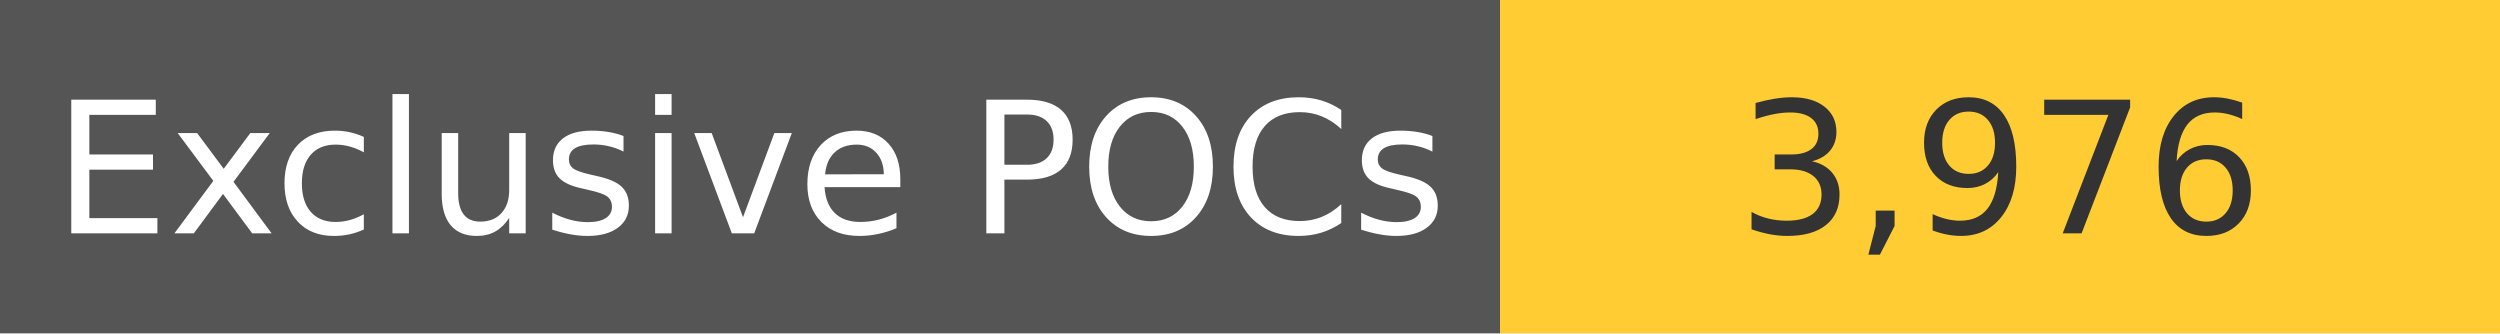
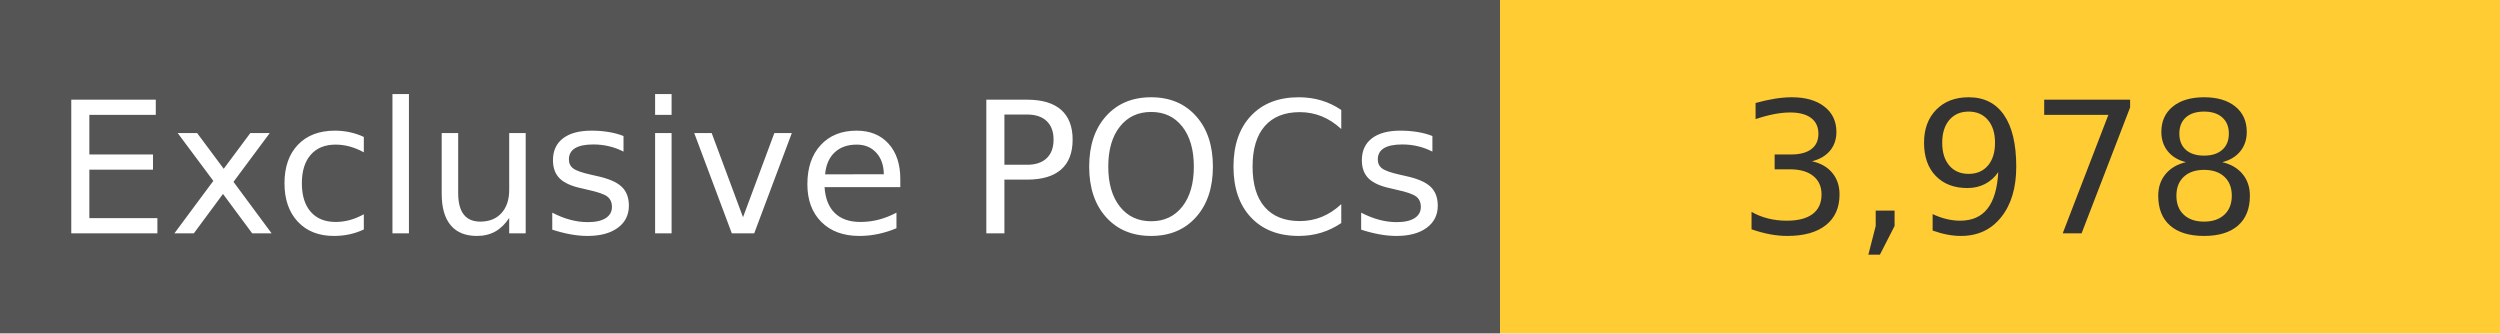
<svg xmlns="http://www.w3.org/2000/svg" width="150" height="20" role="img">
  <linearGradient id="s" x2="0" y2="100%">
    <stop offset="0" stop-color="#bbb" stop-opacity=".1" />
    <stop offset="1" stop-opacity=".1" />
  </linearGradient>
  <g>
    <rect width="90" height="20" fill="#555" />
    <rect x="90" width="267" height="20" fill="#ffcc33" />
  </g>
  <g fill="#fff" text-anchor="middle" font-family="Verdana,Geneva,DejaVu Sans,sans-serif" text-rendering="geometricPrecision" font-size="110">
    <text x="450" y="140" transform="scale(.1)" fill="#fff">
            Exclusive POCs
        </text>
    <text x="1200" y="140" transform="scale(.1)" fill="#333">
-             3,976
+             3,978
        </text>
  </g>
</svg>
